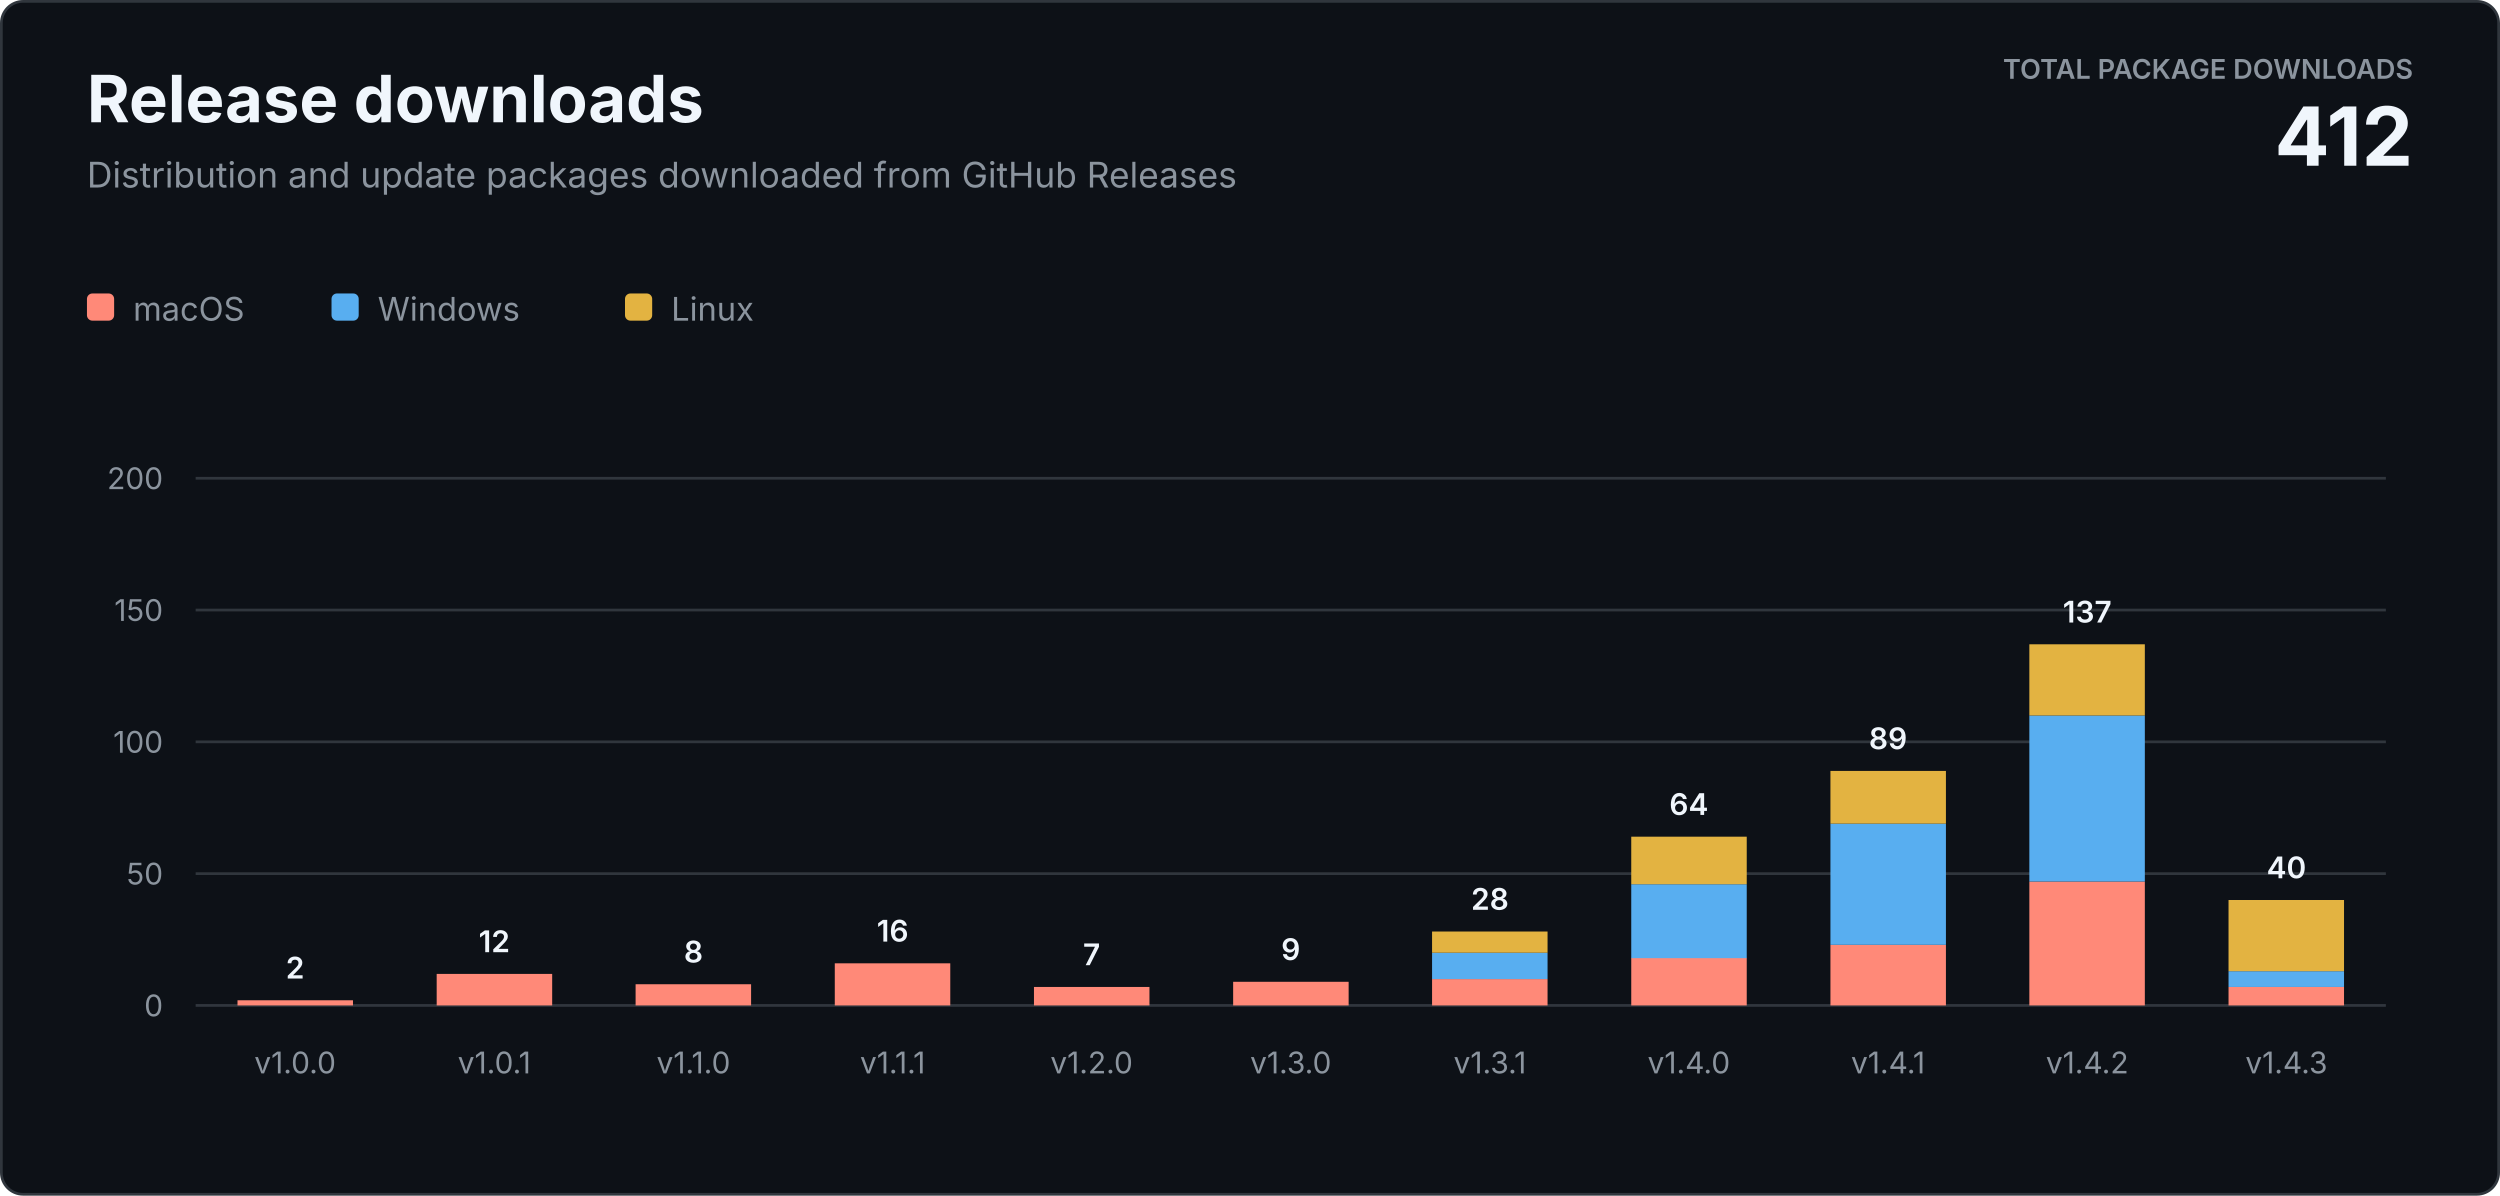
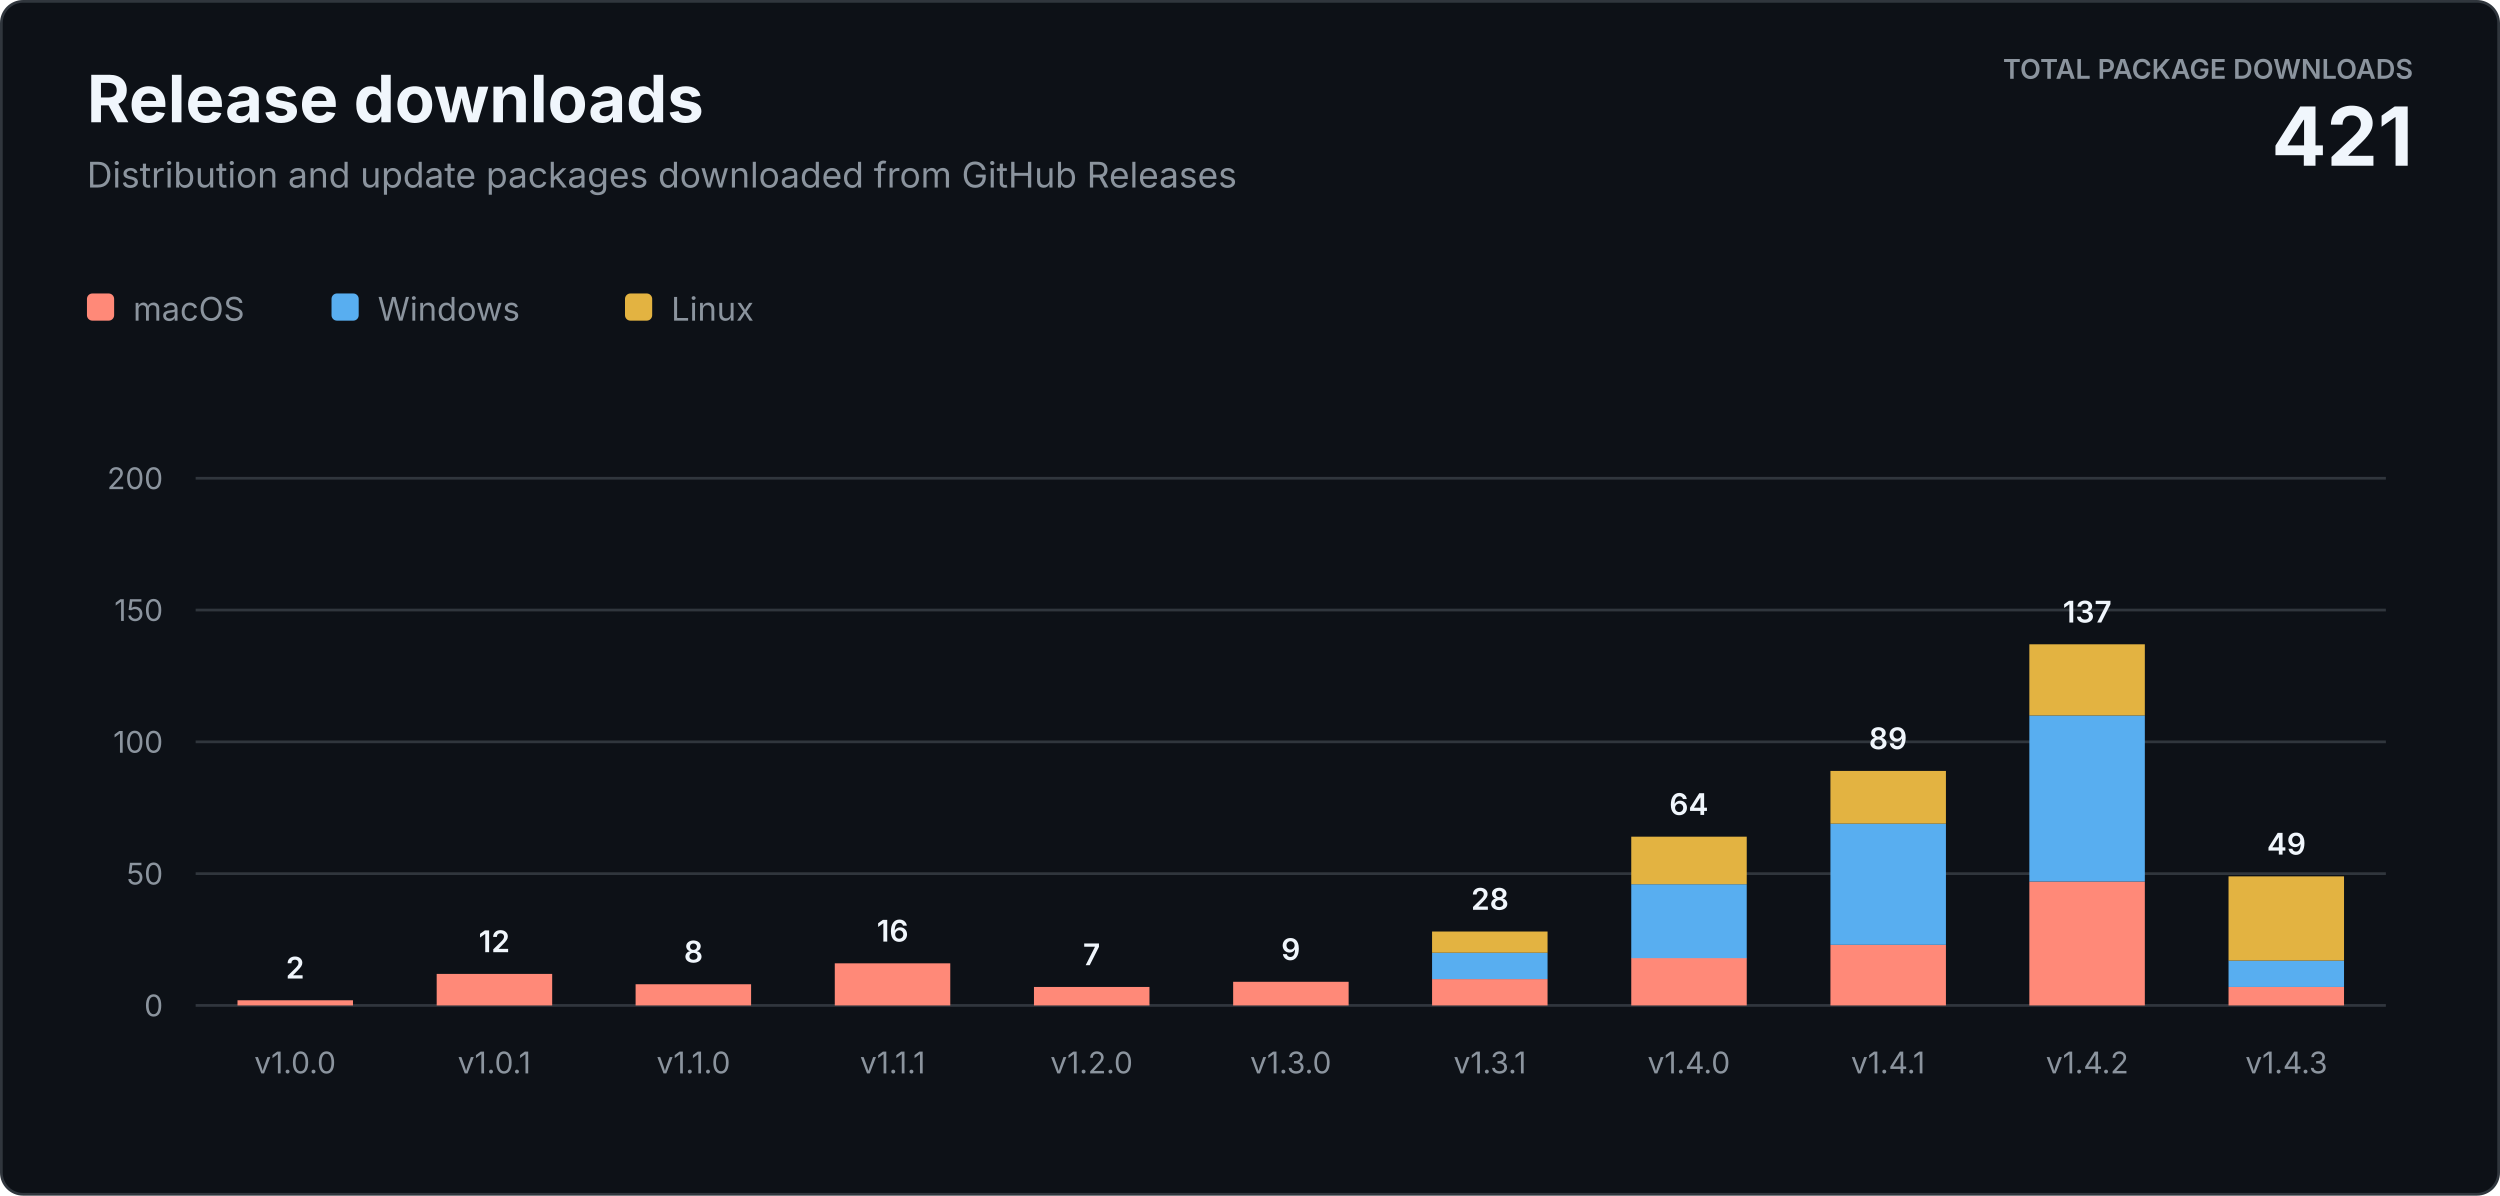
<svg xmlns="http://www.w3.org/2000/svg" width="920" height="440" viewBox="0 0 920 440" role="img" aria-labelledby="title description">
  <style>
    text { font-family: -apple-system, BlinkMacSystemFont, "Segoe UI", sans-serif; letter-spacing: 0; }
    .heading { fill: #f0f6fc; font-size: 24px; font-weight: 700; }
    .subtitle { fill: #8b949e; font-size: 13px; }
    .total-label { fill: #8b949e; font-size: 10px; font-weight: 600; }
    .total-value { fill: #f0f6fc; font-size: 30px; font-weight: 700; }
    .axis { fill: #8b949e; font-size: 11px; }
    .value { fill: #f0f6fc; font-size: 11px; font-weight: 600; }
    .legend { fill: #8b949e; font-size: 12px; }
  </style>
  <rect x="0.5" y="0.5" width="919" height="439" rx="8" fill="#0d1117" stroke="#30363d" />
  <text class="heading" x="32" y="45">Release downloads</text>
  <text class="subtitle" x="32" y="69">Distribution and update packages downloaded from GitHub Releases</text>
  <text class="total-label" x="888" y="29" text-anchor="end">TOTAL PACKAGE DOWNLOADS</text>
-   <text class="total-value" x="888" y="61" text-anchor="end">412</text>
+   <text class="total-value" x="888" y="61" text-anchor="end">421</text>
  <g transform="translate(32 108)">
    <rect width="10" height="10" rx="2" fill="#ff8978" />
    <text class="legend" x="17" y="10">macOS</text>
    <rect x="90" width="10" height="10" rx="2" fill="#58aef0" />
    <text class="legend" x="107" y="10">Windows</text>
    <rect x="198" width="10" height="10" rx="2" fill="#e3b341" />
    <text class="legend" x="215" y="10">Linux</text>
  </g>
  <line x1="72" y1="370" x2="878" y2="370" stroke="#30363d" />
  <text class="axis" x="60" y="374" text-anchor="end">0</text>
  <line x1="72" y1="321.5" x2="878" y2="321.5" stroke="#30363d" />
  <text class="axis" x="60" y="325.5" text-anchor="end">50</text>
  <line x1="72" y1="273" x2="878" y2="273" stroke="#30363d" />
  <text class="axis" x="60" y="277" text-anchor="end">100</text>
  <line x1="72" y1="224.5" x2="878" y2="224.5" stroke="#30363d" />
  <text class="axis" x="60" y="228.5" text-anchor="end">150</text>
  <line x1="72" y1="176" x2="878" y2="176" stroke="#30363d" />
  <text class="axis" x="60" y="180" text-anchor="end">200</text>
  <rect x="87.4" y="368.1" width="42.5" height="1.9" fill="#ff8978" />
  <text class="value" x="108.6" y="360.1" text-anchor="middle">2</text>
  <text class="axis" x="108.6" y="395" text-anchor="middle">v1.0.0</text>
  <rect x="160.7" y="358.4" width="42.5" height="11.6" fill="#ff8978" />
  <text class="value" x="181.9" y="350.4" text-anchor="middle">12</text>
  <text class="axis" x="181.9" y="395" text-anchor="middle">v1.0.1</text>
  <rect x="233.9" y="362.2" width="42.5" height="7.8" fill="#ff8978" />
  <text class="value" x="255.2" y="354.2" text-anchor="middle">8</text>
  <text class="axis" x="255.2" y="395" text-anchor="middle">v1.1.0</text>
  <rect x="307.2" y="354.5" width="42.5" height="15.5" fill="#ff8978" />
  <text class="value" x="328.5" y="346.5" text-anchor="middle">16</text>
  <text class="axis" x="328.5" y="395" text-anchor="middle">v1.1.1</text>
  <rect x="380.5" y="363.2" width="42.5" height="6.8" fill="#ff8978" />
  <text class="value" x="401.7" y="355.2" text-anchor="middle">7</text>
  <text class="axis" x="401.7" y="395" text-anchor="middle">v1.2.0</text>
  <rect x="453.8" y="361.3" width="42.5" height="8.7" fill="#ff8978" />
  <text class="value" x="475.0" y="353.3" text-anchor="middle">9</text>
  <text class="axis" x="475.0" y="395" text-anchor="middle">v1.3.0</text>
  <rect x="527.0" y="360.3" width="42.5" height="9.7" fill="#ff8978" />
  <rect x="527.0" y="350.6" width="42.5" height="9.7" fill="#58aef0" />
  <rect x="527.0" y="342.8" width="42.5" height="7.8" fill="#e3b341" />
  <text class="value" x="548.3" y="334.8" text-anchor="middle">28</text>
  <text class="axis" x="548.3" y="395" text-anchor="middle">v1.3.1</text>
  <rect x="600.3" y="352.5" width="42.5" height="17.5" fill="#ff8978" />
  <rect x="600.3" y="325.4" width="42.5" height="27.2" fill="#58aef0" />
  <rect x="600.3" y="307.9" width="42.5" height="17.5" fill="#e3b341" />
  <text class="value" x="621.5" y="299.9" text-anchor="middle">64</text>
  <text class="axis" x="621.5" y="395" text-anchor="middle">v1.4.0</text>
  <rect x="673.6" y="347.7" width="42.5" height="22.3" fill="#ff8978" />
  <rect x="673.6" y="303.1" width="42.5" height="44.6" fill="#58aef0" />
  <rect x="673.6" y="283.7" width="42.5" height="19.4" fill="#e3b341" />
  <text class="value" x="694.8" y="275.7" text-anchor="middle">89</text>
  <text class="axis" x="694.8" y="395" text-anchor="middle">v1.4.1</text>
  <rect x="746.8" y="324.4" width="42.5" height="45.6" fill="#ff8978" />
  <rect x="746.8" y="263.3" width="42.5" height="61.1" fill="#58aef0" />
  <rect x="746.8" y="237.1" width="42.5" height="26.2" fill="#e3b341" />
  <text class="value" x="768.1" y="229.1" text-anchor="middle">137</text>
  <text class="axis" x="768.1" y="395" text-anchor="middle">v1.4.2</text>
  <rect x="820.1" y="363.2" width="42.5" height="6.8" fill="#ff8978" />
-   <rect x="820.1" y="357.4" width="42.5" height="5.8" fill="#58aef0" />
-   <rect x="820.1" y="331.2" width="42.5" height="26.2" fill="#e3b341" />
-   <text class="value" x="841.4" y="323.2" text-anchor="middle">40</text>
+   <rect x="820.1" y="353.5" width="42.5" height="9.7" fill="#58aef0" />
+   <rect x="820.1" y="322.5" width="42.5" height="31.0" fill="#e3b341" />
+   <text class="value" x="841.4" y="314.5" text-anchor="middle">49</text>
  <text class="axis" x="841.4" y="395" text-anchor="middle">v1.4.3</text>
</svg>
